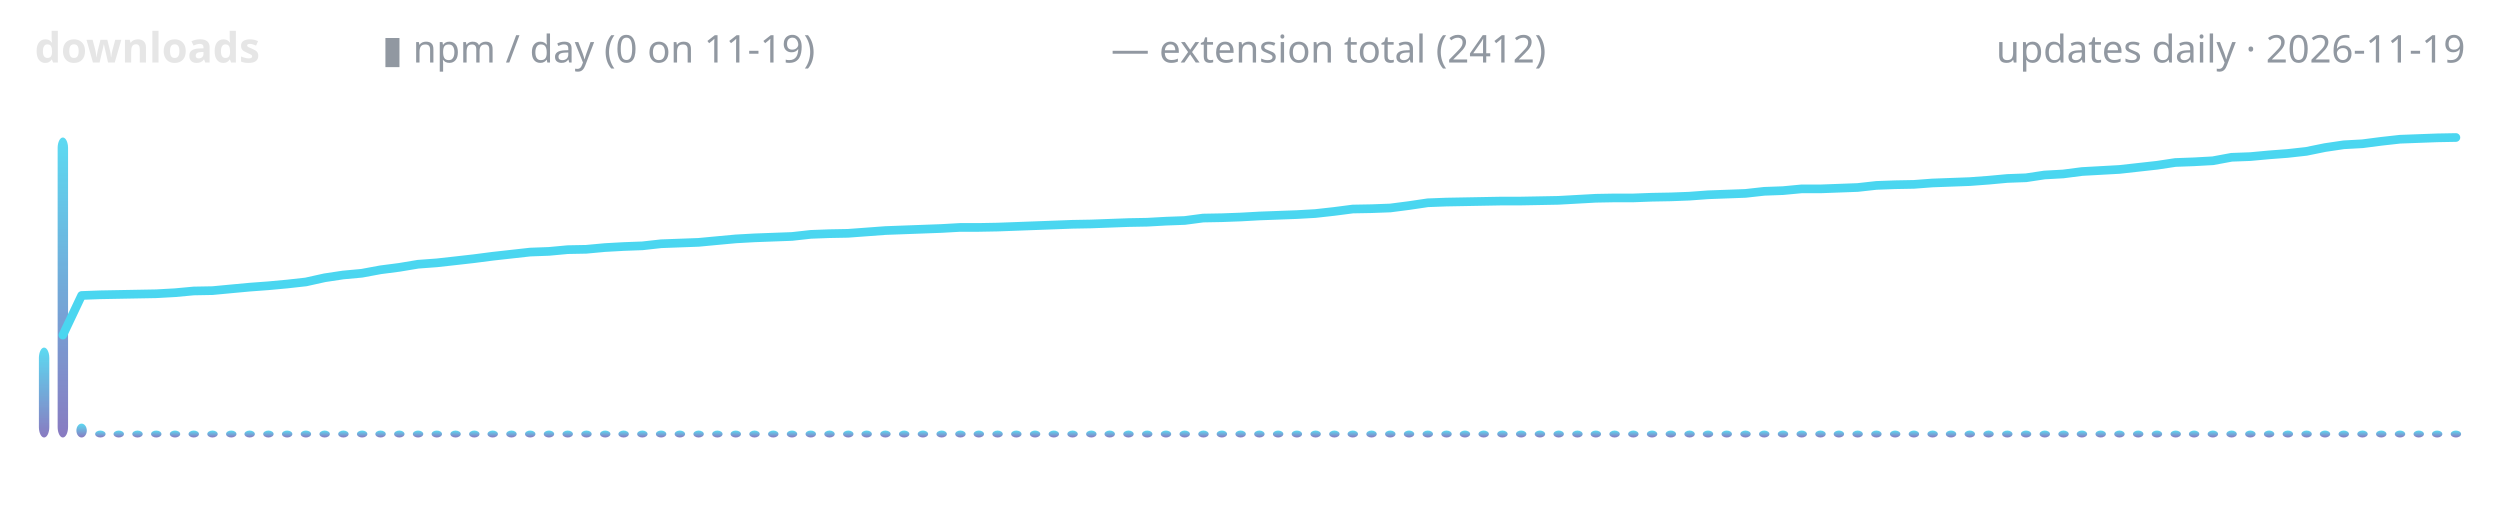
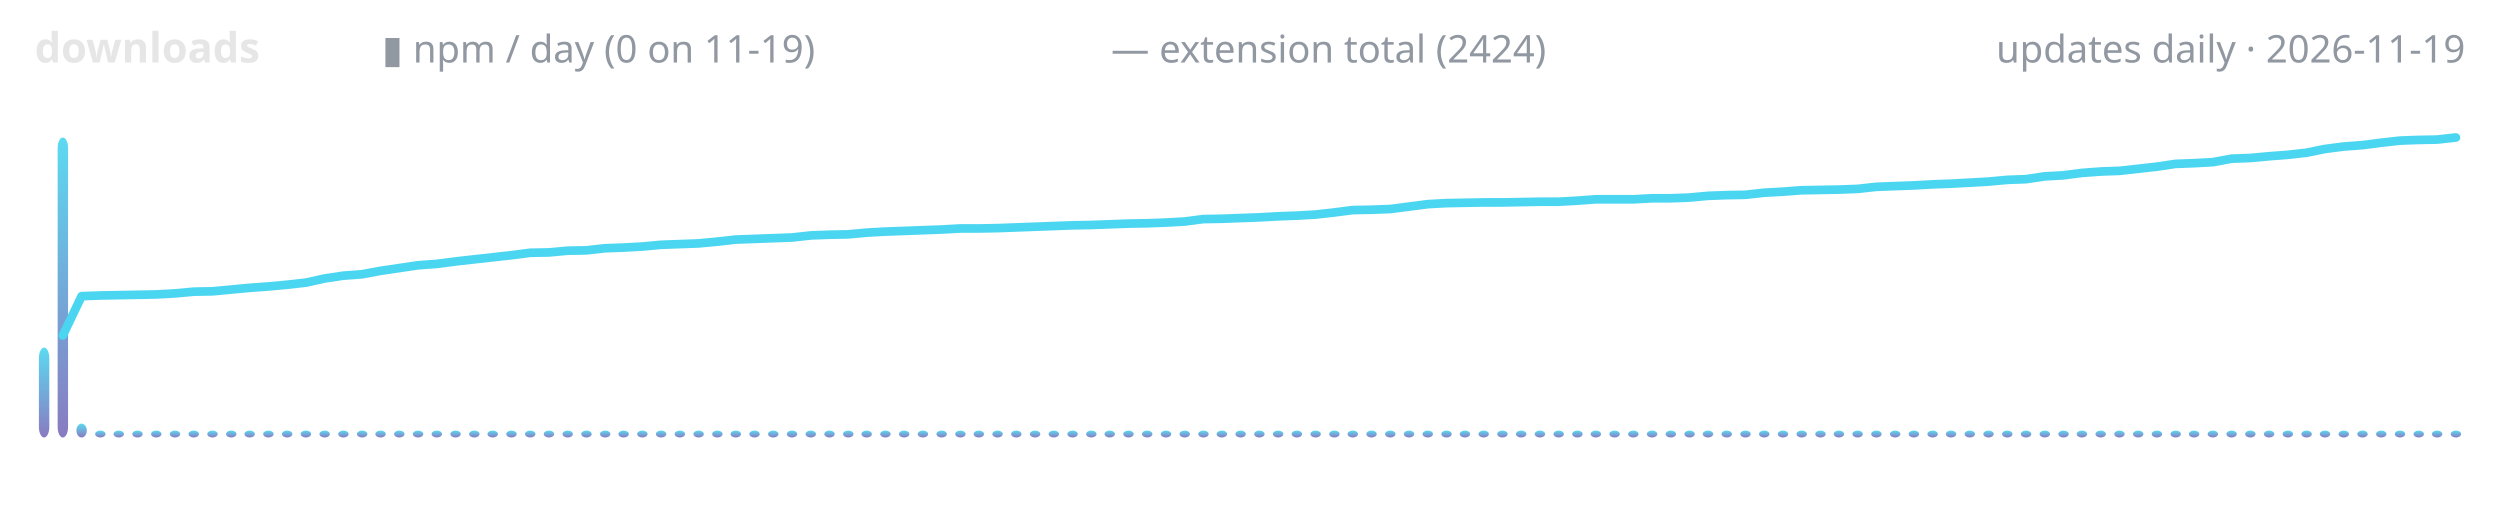
<svg xmlns="http://www.w3.org/2000/svg" width="720" height="150" viewBox="0 0 720 150" role="img" aria-label="lodestone downloads over time">
  <defs>
    <linearGradient id="g" x1="0" y1="1" x2="0" y2="0">
      <stop offset="0" stop-color="#7c6cba" />
      <stop offset="1" stop-color="#4ad6f0" />
    </linearGradient>
  </defs>
  <text x="10" y="18" font-family="ui-sans-serif,system-ui,sans-serif" font-size="12" font-weight="600" fill="#e6e6e6" text-anchor="start">downloads</text>
  <text x="110" y="18" font-family="ui-sans-serif,system-ui,sans-serif" font-size="11" font-weight="400" fill="#9198a1" text-anchor="start">▮ npm / day (0 on 11-19)</text>
-   <text x="320" y="18" font-family="ui-sans-serif,system-ui,sans-serif" font-size="11" font-weight="400" fill="#9198a1" text-anchor="start">— extension total (2412)</text>
+   <text x="320" y="18" font-family="ui-sans-serif,system-ui,sans-serif" font-size="11" font-weight="400" fill="#9198a1" text-anchor="start">— extension total (2424)</text>
  <text x="710" y="18" font-family="ui-sans-serif,system-ui,sans-serif" font-size="11" font-weight="400" fill="#9198a1" text-anchor="end">updates daily · 2026-11-19</text>
  <rect x="11.2" y="100.1" width="3.0" height="25.9" rx="3" fill="url(#g)" opacity="0.9" />
  <rect x="16.6" y="39.6" width="3.0" height="86.4" rx="3" fill="url(#g)" opacity="0.9" />
  <rect x="22.0" y="122.0" width="3.0" height="4.0" rx="3" fill="url(#g)" opacity="0.9" />
  <rect x="27.4" y="124.0" width="3.0" height="2.0" rx="3" fill="url(#g)" opacity="0.9" />
  <rect x="32.7" y="124.0" width="3.0" height="2.0" rx="3" fill="url(#g)" opacity="0.9" />
  <rect x="38.1" y="124.0" width="3.0" height="2.0" rx="3" fill="url(#g)" opacity="0.9" />
  <rect x="43.5" y="124.0" width="3.0" height="2.0" rx="3" fill="url(#g)" opacity="0.9" />
  <rect x="48.9" y="124.0" width="3.0" height="2.0" rx="3" fill="url(#g)" opacity="0.9" />
  <rect x="54.3" y="124.0" width="3.0" height="2.0" rx="3" fill="url(#g)" opacity="0.9" />
  <rect x="59.7" y="124.0" width="3.0" height="2.0" rx="3" fill="url(#g)" opacity="0.9" />
  <rect x="65.1" y="124.0" width="3.0" height="2.0" rx="3" fill="url(#g)" opacity="0.9" />
  <rect x="70.4" y="124.0" width="3.0" height="2.0" rx="3" fill="url(#g)" opacity="0.9" />
  <rect x="75.8" y="124.0" width="3.0" height="2.0" rx="3" fill="url(#g)" opacity="0.9" />
  <rect x="81.2" y="124.0" width="3.0" height="2.0" rx="3" fill="url(#g)" opacity="0.9" />
  <rect x="86.6" y="124.0" width="3.0" height="2.0" rx="3" fill="url(#g)" opacity="0.9" />
  <rect x="92.0" y="124.0" width="3.0" height="2.0" rx="3" fill="url(#g)" opacity="0.9" />
  <rect x="97.4" y="124.0" width="3.0" height="2.0" rx="3" fill="url(#g)" opacity="0.9" />
  <rect x="102.8" y="124.0" width="3.0" height="2.0" rx="3" fill="url(#g)" opacity="0.9" />
  <rect x="108.1" y="124.0" width="3.0" height="2.0" rx="3" fill="url(#g)" opacity="0.9" />
  <rect x="113.5" y="124.0" width="3.0" height="2.0" rx="3" fill="url(#g)" opacity="0.9" />
  <rect x="118.9" y="124.0" width="3.0" height="2.0" rx="3" fill="url(#g)" opacity="0.9" />
  <rect x="124.3" y="124.0" width="3.0" height="2.0" rx="3" fill="url(#g)" opacity="0.9" />
  <rect x="129.7" y="124.0" width="3.0" height="2.0" rx="3" fill="url(#g)" opacity="0.9" />
  <rect x="135.1" y="124.0" width="3.0" height="2.0" rx="3" fill="url(#g)" opacity="0.9" />
  <rect x="140.4" y="124.0" width="3.0" height="2.0" rx="3" fill="url(#g)" opacity="0.9" />
  <rect x="145.8" y="124.0" width="3.0" height="2.0" rx="3" fill="url(#g)" opacity="0.9" />
  <rect x="151.2" y="124.0" width="3.0" height="2.0" rx="3" fill="url(#g)" opacity="0.9" />
  <rect x="156.6" y="124.0" width="3.0" height="2.0" rx="3" fill="url(#g)" opacity="0.9" />
  <rect x="162.0" y="124.0" width="3.0" height="2.0" rx="3" fill="url(#g)" opacity="0.9" />
  <rect x="167.4" y="124.0" width="3.0" height="2.0" rx="3" fill="url(#g)" opacity="0.9" />
  <rect x="172.8" y="124.0" width="3.0" height="2.0" rx="3" fill="url(#g)" opacity="0.9" />
  <rect x="178.1" y="124.0" width="3.0" height="2.0" rx="3" fill="url(#g)" opacity="0.9" />
  <rect x="183.5" y="124.0" width="3.0" height="2.0" rx="3" fill="url(#g)" opacity="0.9" />
  <rect x="188.9" y="124.0" width="3.0" height="2.0" rx="3" fill="url(#g)" opacity="0.9" />
  <rect x="194.3" y="124.0" width="3.0" height="2.0" rx="3" fill="url(#g)" opacity="0.9" />
  <rect x="199.7" y="124.0" width="3.0" height="2.0" rx="3" fill="url(#g)" opacity="0.9" />
  <rect x="205.1" y="124.0" width="3.0" height="2.0" rx="3" fill="url(#g)" opacity="0.9" />
  <rect x="210.4" y="124.0" width="3.0" height="2.0" rx="3" fill="url(#g)" opacity="0.9" />
  <rect x="215.8" y="124.0" width="3.0" height="2.0" rx="3" fill="url(#g)" opacity="0.9" />
  <rect x="221.2" y="124.0" width="3.0" height="2.0" rx="3" fill="url(#g)" opacity="0.9" />
  <rect x="226.6" y="124.0" width="3.0" height="2.0" rx="3" fill="url(#g)" opacity="0.9" />
  <rect x="232.0" y="124.0" width="3.0" height="2.0" rx="3" fill="url(#g)" opacity="0.9" />
  <rect x="237.4" y="124.0" width="3.0" height="2.0" rx="3" fill="url(#g)" opacity="0.9" />
  <rect x="242.8" y="124.0" width="3.0" height="2.0" rx="3" fill="url(#g)" opacity="0.9" />
  <rect x="248.1" y="124.0" width="3.0" height="2.0" rx="3" fill="url(#g)" opacity="0.9" />
  <rect x="253.5" y="124.0" width="3.0" height="2.0" rx="3" fill="url(#g)" opacity="0.9" />
  <rect x="258.9" y="124.0" width="3.0" height="2.0" rx="3" fill="url(#g)" opacity="0.9" />
  <rect x="264.3" y="124.0" width="3.0" height="2.0" rx="3" fill="url(#g)" opacity="0.9" />
  <rect x="269.7" y="124.0" width="3.0" height="2.0" rx="3" fill="url(#g)" opacity="0.9" />
  <rect x="275.1" y="124.0" width="3.0" height="2.0" rx="3" fill="url(#g)" opacity="0.9" />
  <rect x="280.4" y="124.0" width="3.0" height="2.0" rx="3" fill="url(#g)" opacity="0.9" />
  <rect x="285.8" y="124.0" width="3.0" height="2.0" rx="3" fill="url(#g)" opacity="0.9" />
  <rect x="291.2" y="124.0" width="3.0" height="2.0" rx="3" fill="url(#g)" opacity="0.9" />
  <rect x="296.6" y="124.0" width="3.0" height="2.0" rx="3" fill="url(#g)" opacity="0.9" />
  <rect x="302.0" y="124.0" width="3.0" height="2.0" rx="3" fill="url(#g)" opacity="0.9" />
  <rect x="307.4" y="124.0" width="3.0" height="2.0" rx="3" fill="url(#g)" opacity="0.9" />
  <rect x="312.8" y="124.0" width="3.0" height="2.0" rx="3" fill="url(#g)" opacity="0.9" />
  <rect x="318.1" y="124.0" width="3.0" height="2.0" rx="3" fill="url(#g)" opacity="0.9" />
  <rect x="323.5" y="124.0" width="3.0" height="2.0" rx="3" fill="url(#g)" opacity="0.9" />
  <rect x="328.9" y="124.0" width="3.0" height="2.0" rx="3" fill="url(#g)" opacity="0.9" />
  <rect x="334.3" y="124.0" width="3.0" height="2.0" rx="3" fill="url(#g)" opacity="0.9" />
  <rect x="339.7" y="124.0" width="3.0" height="2.0" rx="3" fill="url(#g)" opacity="0.9" />
  <rect x="345.1" y="124.0" width="3.0" height="2.0" rx="3" fill="url(#g)" opacity="0.9" />
  <rect x="350.4" y="124.0" width="3.0" height="2.0" rx="3" fill="url(#g)" opacity="0.9" />
  <rect x="355.8" y="124.0" width="3.0" height="2.0" rx="3" fill="url(#g)" opacity="0.9" />
  <rect x="361.2" y="124.0" width="3.0" height="2.0" rx="3" fill="url(#g)" opacity="0.9" />
  <rect x="366.6" y="124.0" width="3.0" height="2.0" rx="3" fill="url(#g)" opacity="0.9" />
  <rect x="372.0" y="124.0" width="3.0" height="2.0" rx="3" fill="url(#g)" opacity="0.9" />
  <rect x="377.4" y="124.0" width="3.0" height="2.0" rx="3" fill="url(#g)" opacity="0.9" />
  <rect x="382.8" y="124.0" width="3.0" height="2.0" rx="3" fill="url(#g)" opacity="0.9" />
  <rect x="388.1" y="124.0" width="3.0" height="2.0" rx="3" fill="url(#g)" opacity="0.9" />
  <rect x="393.5" y="124.0" width="3.0" height="2.0" rx="3" fill="url(#g)" opacity="0.9" />
  <rect x="398.9" y="124.0" width="3.0" height="2.0" rx="3" fill="url(#g)" opacity="0.9" />
  <rect x="404.3" y="124.0" width="3.0" height="2.0" rx="3" fill="url(#g)" opacity="0.9" />
  <rect x="409.7" y="124.0" width="3.0" height="2.0" rx="3" fill="url(#g)" opacity="0.9" />
  <rect x="415.1" y="124.0" width="3.0" height="2.0" rx="3" fill="url(#g)" opacity="0.9" />
  <rect x="420.4" y="124.0" width="3.0" height="2.0" rx="3" fill="url(#g)" opacity="0.9" />
  <rect x="425.8" y="124.0" width="3.0" height="2.0" rx="3" fill="url(#g)" opacity="0.9" />
  <rect x="431.2" y="124.0" width="3.0" height="2.0" rx="3" fill="url(#g)" opacity="0.9" />
  <rect x="436.6" y="124.0" width="3.0" height="2.0" rx="3" fill="url(#g)" opacity="0.9" />
  <rect x="442.0" y="124.0" width="3.0" height="2.0" rx="3" fill="url(#g)" opacity="0.9" />
  <rect x="447.4" y="124.0" width="3.0" height="2.0" rx="3" fill="url(#g)" opacity="0.9" />
  <rect x="452.8" y="124.0" width="3.0" height="2.0" rx="3" fill="url(#g)" opacity="0.9" />
  <rect x="458.1" y="124.0" width="3.0" height="2.0" rx="3" fill="url(#g)" opacity="0.9" />
  <rect x="463.5" y="124.0" width="3.0" height="2.0" rx="3" fill="url(#g)" opacity="0.9" />
  <rect x="468.9" y="124.0" width="3.0" height="2.0" rx="3" fill="url(#g)" opacity="0.9" />
  <rect x="474.3" y="124.0" width="3.0" height="2.0" rx="3" fill="url(#g)" opacity="0.9" />
  <rect x="479.7" y="124.0" width="3.0" height="2.0" rx="3" fill="url(#g)" opacity="0.9" />
  <rect x="485.1" y="124.0" width="3.0" height="2.0" rx="3" fill="url(#g)" opacity="0.9" />
  <rect x="490.4" y="124.0" width="3.0" height="2.0" rx="3" fill="url(#g)" opacity="0.9" />
  <rect x="495.8" y="124.0" width="3.0" height="2.0" rx="3" fill="url(#g)" opacity="0.9" />
  <rect x="501.2" y="124.0" width="3.0" height="2.0" rx="3" fill="url(#g)" opacity="0.9" />
  <rect x="506.6" y="124.0" width="3.0" height="2.0" rx="3" fill="url(#g)" opacity="0.9" />
  <rect x="512.0" y="124.0" width="3.0" height="2.0" rx="3" fill="url(#g)" opacity="0.9" />
  <rect x="517.4" y="124.0" width="3.0" height="2.0" rx="3" fill="url(#g)" opacity="0.9" />
  <rect x="522.8" y="124.0" width="3.0" height="2.0" rx="3" fill="url(#g)" opacity="0.9" />
  <rect x="528.1" y="124.0" width="3.0" height="2.0" rx="3" fill="url(#g)" opacity="0.9" />
  <rect x="533.5" y="124.0" width="3.0" height="2.0" rx="3" fill="url(#g)" opacity="0.9" />
  <rect x="538.9" y="124.0" width="3.0" height="2.0" rx="3" fill="url(#g)" opacity="0.9" />
  <rect x="544.3" y="124.0" width="3.0" height="2.0" rx="3" fill="url(#g)" opacity="0.9" />
  <rect x="549.7" y="124.0" width="3.0" height="2.0" rx="3" fill="url(#g)" opacity="0.9" />
  <rect x="555.1" y="124.0" width="3.0" height="2.0" rx="3" fill="url(#g)" opacity="0.9" />
  <rect x="560.4" y="124.0" width="3.0" height="2.0" rx="3" fill="url(#g)" opacity="0.9" />
  <rect x="565.8" y="124.0" width="3.0" height="2.0" rx="3" fill="url(#g)" opacity="0.9" />
  <rect x="571.2" y="124.0" width="3.0" height="2.0" rx="3" fill="url(#g)" opacity="0.9" />
  <rect x="576.6" y="124.0" width="3.0" height="2.0" rx="3" fill="url(#g)" opacity="0.9" />
  <rect x="582.0" y="124.0" width="3.0" height="2.0" rx="3" fill="url(#g)" opacity="0.9" />
  <rect x="587.4" y="124.0" width="3.0" height="2.0" rx="3" fill="url(#g)" opacity="0.9" />
  <rect x="592.8" y="124.0" width="3.0" height="2.0" rx="3" fill="url(#g)" opacity="0.9" />
  <rect x="598.1" y="124.0" width="3.0" height="2.0" rx="3" fill="url(#g)" opacity="0.9" />
  <rect x="603.5" y="124.0" width="3.0" height="2.0" rx="3" fill="url(#g)" opacity="0.9" />
  <rect x="608.9" y="124.0" width="3.0" height="2.0" rx="3" fill="url(#g)" opacity="0.9" />
  <rect x="614.3" y="124.0" width="3.0" height="2.0" rx="3" fill="url(#g)" opacity="0.9" />
  <rect x="619.7" y="124.0" width="3.0" height="2.0" rx="3" fill="url(#g)" opacity="0.9" />
  <rect x="625.1" y="124.0" width="3.0" height="2.0" rx="3" fill="url(#g)" opacity="0.9" />
  <rect x="630.4" y="124.0" width="3.0" height="2.0" rx="3" fill="url(#g)" opacity="0.9" />
  <rect x="635.8" y="124.0" width="3.0" height="2.0" rx="3" fill="url(#g)" opacity="0.9" />
  <rect x="641.2" y="124.0" width="3.0" height="2.0" rx="3" fill="url(#g)" opacity="0.9" />
  <rect x="646.6" y="124.0" width="3.0" height="2.0" rx="3" fill="url(#g)" opacity="0.9" />
  <rect x="652.0" y="124.0" width="3.0" height="2.0" rx="3" fill="url(#g)" opacity="0.9" />
  <rect x="657.4" y="124.0" width="3.0" height="2.0" rx="3" fill="url(#g)" opacity="0.9" />
  <rect x="662.8" y="124.0" width="3.0" height="2.0" rx="3" fill="url(#g)" opacity="0.9" />
  <rect x="668.1" y="124.0" width="3.0" height="2.0" rx="3" fill="url(#g)" opacity="0.9" />
  <rect x="673.5" y="124.0" width="3.0" height="2.0" rx="3" fill="url(#g)" opacity="0.9" />
  <rect x="678.9" y="124.0" width="3.0" height="2.0" rx="3" fill="url(#g)" opacity="0.9" />
  <rect x="684.3" y="124.0" width="3.0" height="2.0" rx="3" fill="url(#g)" opacity="0.9" />
  <rect x="689.7" y="124.0" width="3.0" height="2.0" rx="3" fill="url(#g)" opacity="0.9" />
  <rect x="695.1" y="124.0" width="3.0" height="2.0" rx="3" fill="url(#g)" opacity="0.9" />
  <rect x="700.4" y="124.0" width="3.0" height="2.0" rx="3" fill="url(#g)" opacity="0.9" />
  <rect x="705.8" y="124.0" width="3.0" height="2.0" rx="3" fill="url(#g)" opacity="0.9" />
-   <polyline points="18.1,96.5 23.5,85.1 28.8,84.9 34.2,84.8 39.6,84.7 45.0,84.6 50.4,84.3 55.8,83.8 61.2,83.7 66.5,83.2 71.9,82.7 77.3,82.3 82.7,81.8 88.1,81.2 93.5,80.0 98.8,79.2 104.2,78.7 109.6,77.7 115.0,77.0 120.4,76.1 125.8,75.7 131.2,75.1 136.5,74.5 141.9,73.8 147.3,73.2 152.7,72.6 158.1,72.4 163.5,71.9 168.8,71.8 174.2,71.3 179.6,71.0 185.0,70.8 190.4,70.2 195.8,70.0 201.2,69.8 206.5,69.3 211.9,68.8 217.3,68.5 222.7,68.3 228.1,68.1 233.5,67.5 238.8,67.3 244.2,67.2 249.6,66.8 255.0,66.4 260.4,66.2 265.8,66.0 271.2,65.8 276.5,65.5 281.9,65.5 287.3,65.4 292.7,65.2 298.1,65.0 303.5,64.8 308.8,64.6 314.2,64.5 319.6,64.3 325.0,64.1 330.4,64.0 335.8,63.7 341.2,63.5 346.5,62.8 351.9,62.7 357.3,62.5 362.7,62.2 368.1,62.0 373.5,61.8 378.8,61.5 384.2,60.9 389.6,60.2 395.0,60.1 400.4,59.9 405.8,59.2 411.2,58.4 416.5,58.2 421.9,58.1 427.3,58.0 432.7,57.9 438.1,57.9 443.5,57.8 448.8,57.7 454.2,57.4 459.6,57.1 465.0,57.0 470.4,57.0 475.8,56.8 481.2,56.7 486.5,56.5 491.9,56.1 497.3,55.9 502.7,55.7 508.1,55.1 513.5,54.9 518.8,54.4 524.2,54.4 529.6,54.2 535.0,54.0 540.4,53.4 545.8,53.2 551.2,53.1 556.5,52.7 561.9,52.5 567.3,52.3 572.7,51.9 578.1,51.4 583.5,51.2 588.8,50.4 594.2,50.1 599.6,49.4 605.0,49.1 610.4,48.8 615.8,48.2 621.2,47.6 626.5,46.8 631.9,46.6 637.3,46.3 642.7,45.3 648.1,45.1 653.5,44.6 658.8,44.2 664.2,43.6 669.6,42.5 675.0,41.7 680.4,41.4 685.8,40.7 691.2,40.1 696.5,39.9 701.9,39.7 707.3,39.6" fill="none" stroke="#4ad6f0" stroke-width="2.5" stroke-linecap="round" stroke-linejoin="round" />
+   <polyline points="18.1,96.6 23.5,85.3 28.8,85.1 34.2,85.0 39.6,84.9 45.0,84.8 50.4,84.5 55.8,84.0 61.2,83.9 66.5,83.4 71.9,82.9 77.3,82.5 82.7,82.0 88.1,81.4 93.5,80.2 98.8,79.4 104.2,79.0 109.6,78.0 115.0,77.2 120.4,76.4 125.8,76.0 131.2,75.3 136.5,74.7 141.9,74.1 147.3,73.5 152.7,72.8 158.1,72.7 163.5,72.2 168.8,72.1 174.2,71.5 179.6,71.3 185.0,71.0 190.4,70.5 195.8,70.3 201.2,70.1 206.5,69.6 211.9,69.0 217.3,68.8 222.7,68.6 228.1,68.4 233.5,67.8 238.8,67.6 244.2,67.5 249.6,67.0 255.0,66.7 260.4,66.5 265.8,66.3 271.2,66.1 276.5,65.8 281.9,65.8 287.3,65.7 292.7,65.5 298.1,65.3 303.5,65.1 308.8,64.9 314.2,64.8 319.6,64.6 325.0,64.4 330.4,64.3 335.8,64.1 341.2,63.8 346.5,63.1 351.9,63.0 357.3,62.8 362.7,62.6 368.1,62.3 373.5,62.1 378.8,61.8 384.2,61.2 389.6,60.5 395.0,60.4 400.4,60.2 405.8,59.5 411.2,58.8 416.5,58.5 421.9,58.4 427.3,58.3 432.7,58.3 438.1,58.2 443.5,58.1 448.8,58.1 454.2,57.8 459.6,57.4 465.0,57.4 470.4,57.4 475.8,57.1 481.2,57.1 486.5,56.9 491.9,56.4 497.3,56.2 502.7,56.1 508.1,55.5 513.5,55.2 518.8,54.8 524.2,54.7 529.6,54.6 535.0,54.4 540.4,53.8 545.8,53.6 551.2,53.4 556.5,53.1 561.9,52.9 567.3,52.6 572.7,52.3 578.1,51.8 583.5,51.6 588.8,50.8 594.2,50.5 599.6,49.8 605.0,49.4 610.4,49.2 615.8,48.6 621.2,48.0 626.5,47.2 631.9,47.0 637.3,46.7 642.7,45.7 648.1,45.5 653.5,45.0 658.8,44.6 664.2,44.0 669.6,42.9 675.0,42.2 680.4,41.8 685.8,41.1 691.2,40.5 696.5,40.3 701.9,40.2 707.3,39.6" fill="none" stroke="#4ad6f0" stroke-width="2.5" stroke-linecap="round" stroke-linejoin="round" />
</svg>
